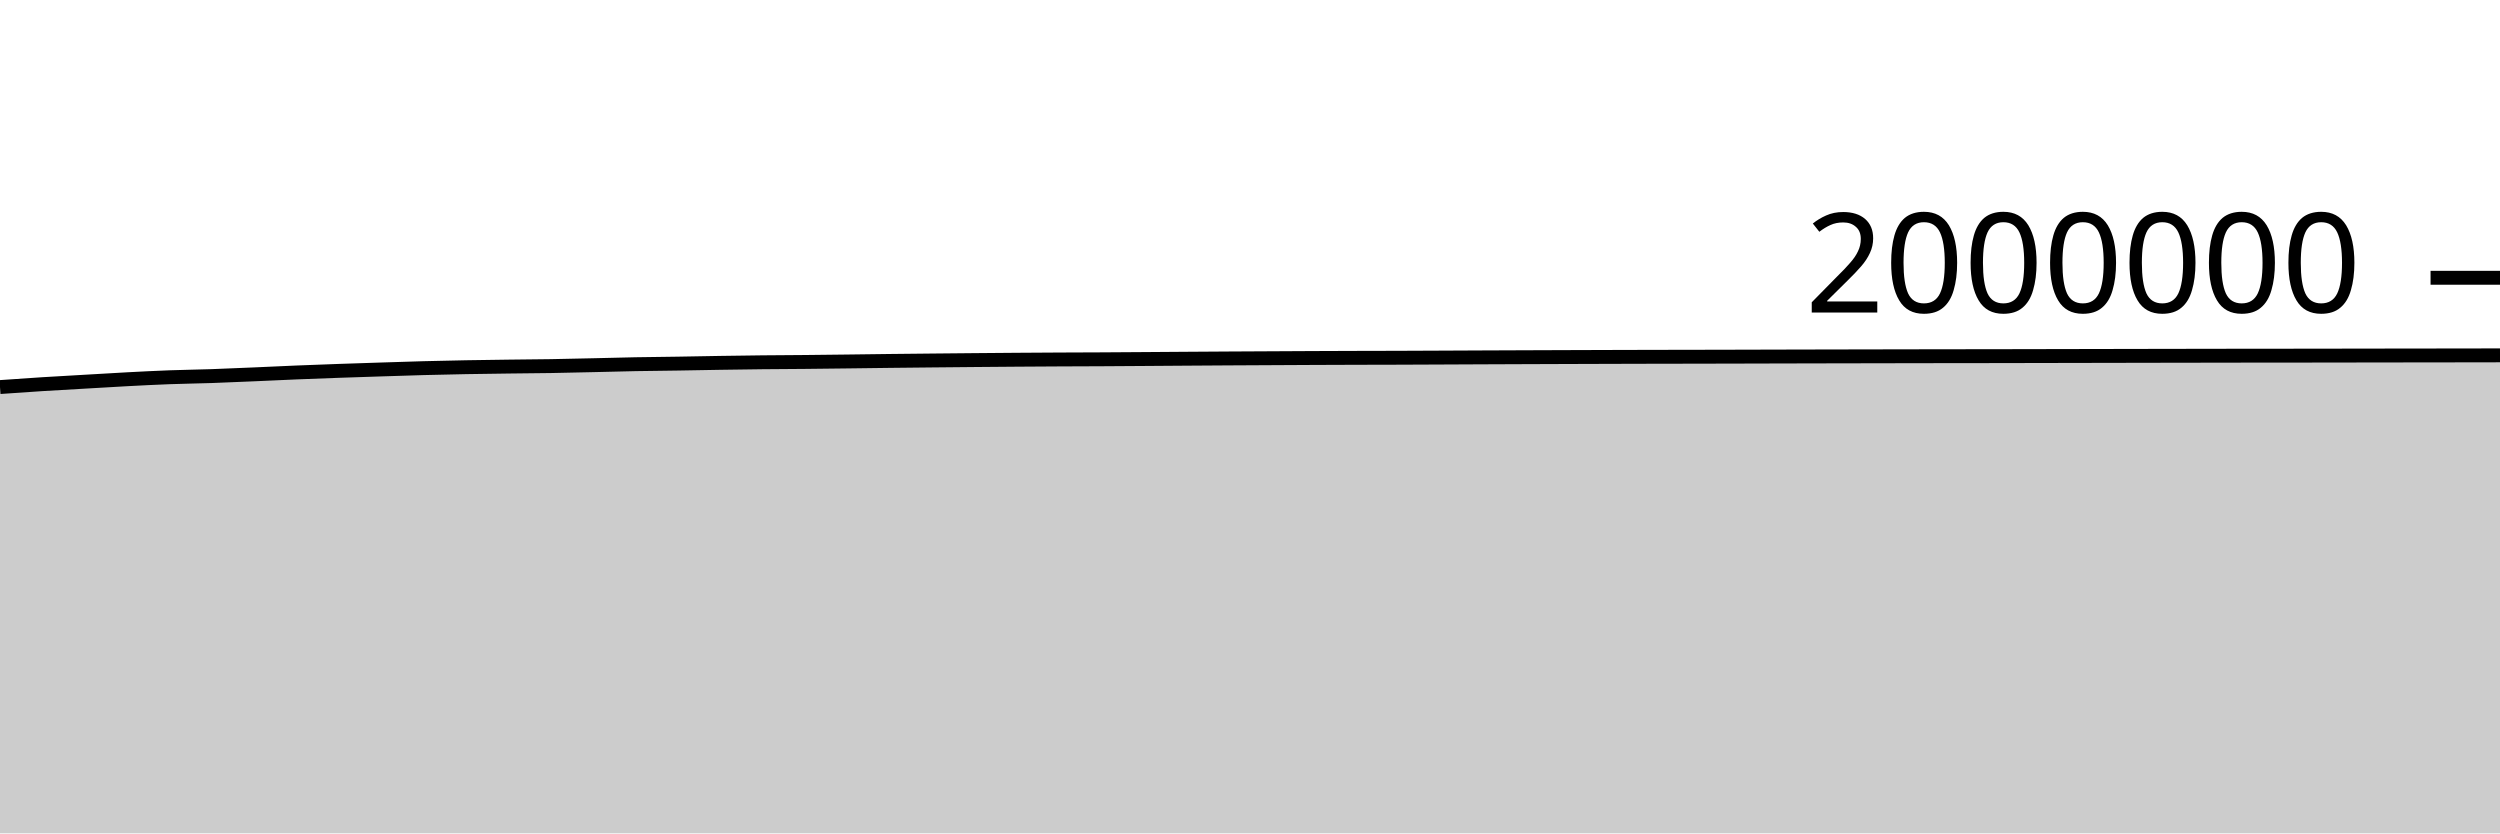
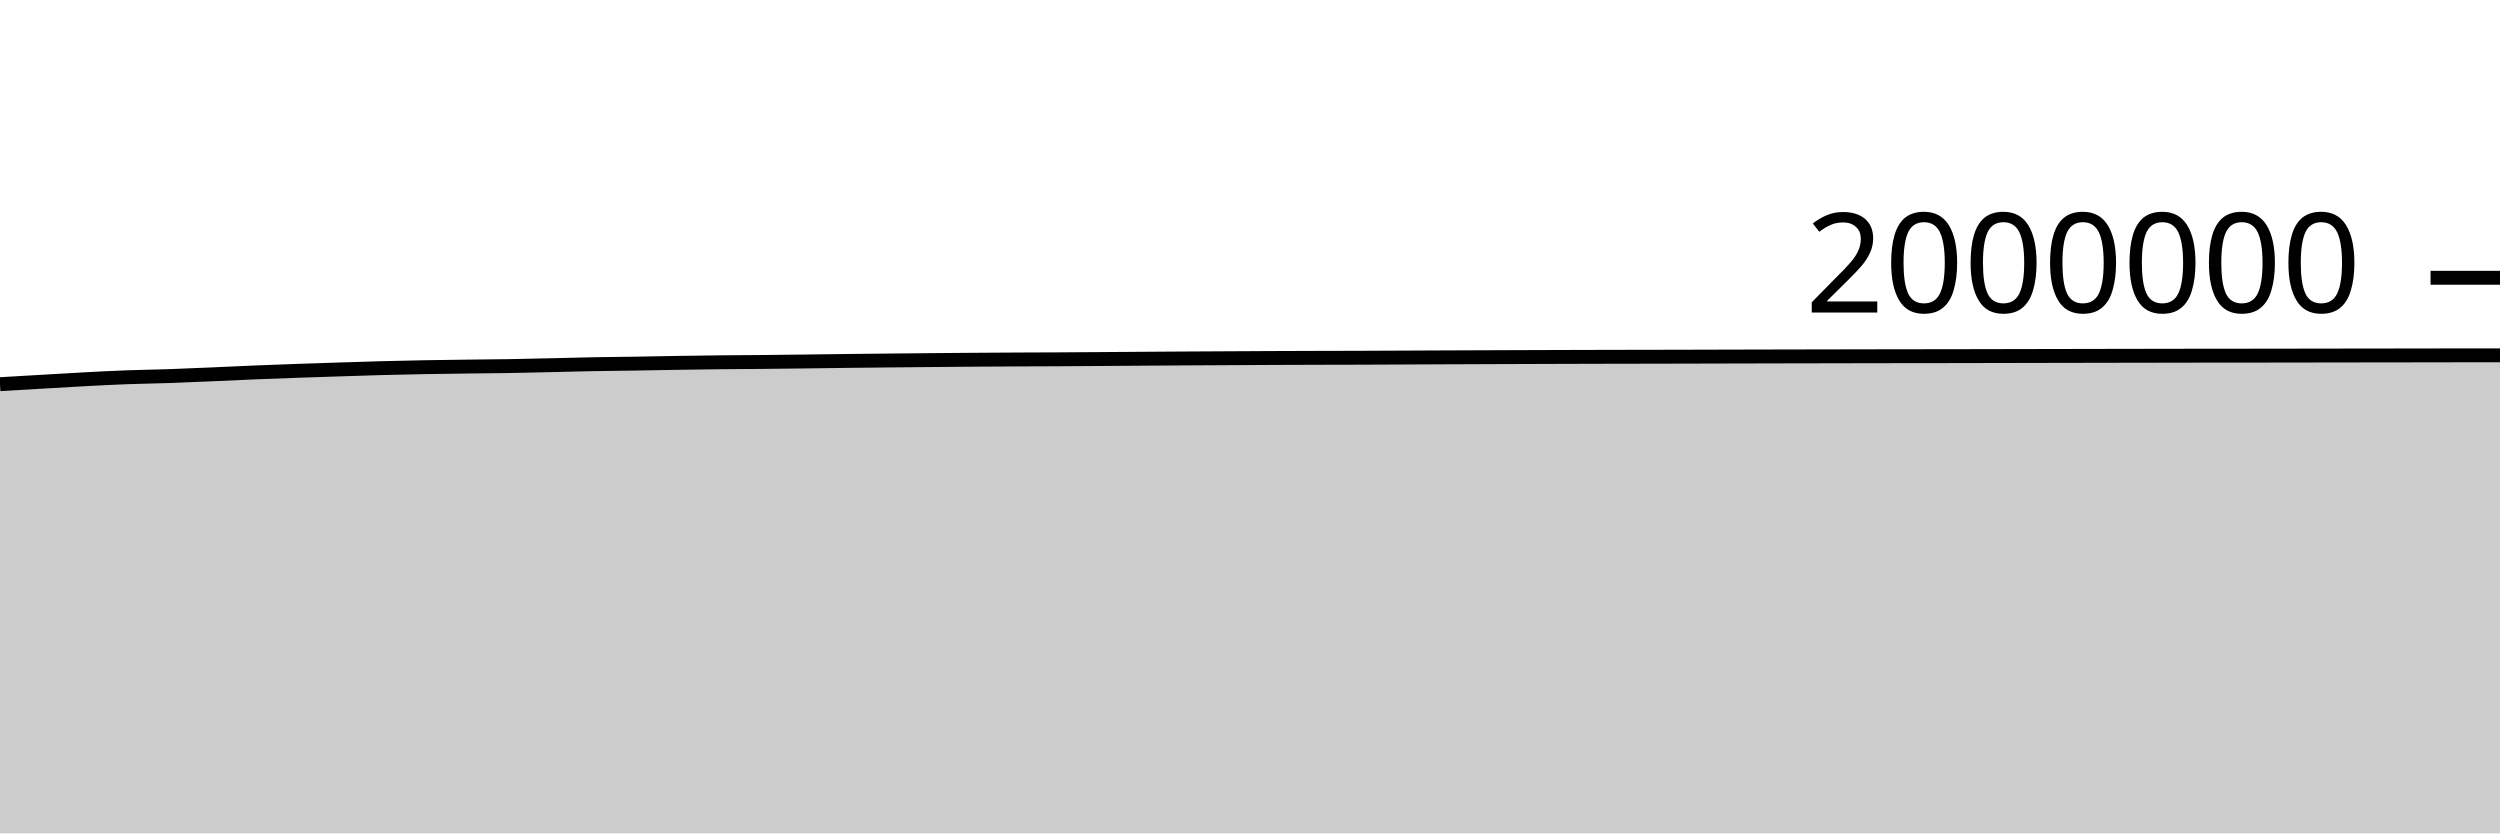
<svg xmlns="http://www.w3.org/2000/svg" viewBox="0 0 180 60">
  <g transform="translate(0,20)">
-     <path class="area" fill="rgba(0, 0, 0, 0.2)" d="M0,7.868C1.017,7.796,2.034,7.724,3.051,7.66C4.068,7.596,5.085,7.541,6.102,7.482C7.119,7.423,8.136,7.359,9.153,7.306C10.169,7.252,11.186,7.2,12.203,7.162C13.22,7.124,14.237,7.113,15.254,7.078C16.271,7.043,17.288,6.996,18.305,6.953C19.322,6.909,20.339,6.858,21.356,6.817C22.373,6.775,23.39,6.738,24.407,6.702C25.424,6.666,26.441,6.633,27.458,6.601C28.475,6.568,29.492,6.533,30.508,6.506C31.525,6.479,32.542,6.457,33.559,6.438C34.576,6.42,35.593,6.407,36.61,6.394C37.627,6.381,38.644,6.375,39.661,6.359C40.678,6.342,41.695,6.317,42.712,6.294C43.729,6.271,44.746,6.241,45.763,6.222C46.78,6.203,47.797,6.196,48.814,6.18C49.831,6.164,50.847,6.142,51.864,6.126C52.881,6.11,53.898,6.095,54.915,6.084C55.932,6.073,56.949,6.07,57.966,6.061C58.983,6.051,60,6.039,61.017,6.026C62.034,6.014,63.051,5.998,64.068,5.987C65.085,5.975,66.102,5.965,67.119,5.955C68.136,5.945,69.153,5.935,70.169,5.926C71.186,5.917,72.203,5.909,73.22,5.901C74.237,5.894,75.254,5.887,76.271,5.882C77.288,5.877,78.305,5.875,79.322,5.87C80.339,5.864,81.356,5.857,82.373,5.85C83.39,5.843,84.407,5.835,85.424,5.828C86.441,5.821,87.458,5.814,88.475,5.808C89.492,5.802,90.508,5.797,91.525,5.792C92.542,5.786,93.559,5.78,94.576,5.776C95.593,5.772,96.61,5.768,97.627,5.765C98.644,5.762,99.661,5.761,100.678,5.758C101.695,5.754,102.712,5.75,103.729,5.745C104.746,5.741,105.763,5.735,106.78,5.731C107.797,5.726,108.814,5.723,109.831,5.719C110.847,5.715,111.864,5.712,112.881,5.708C113.898,5.705,114.915,5.702,115.932,5.698C116.949,5.695,117.966,5.692,118.983,5.69C120,5.688,121.017,5.687,122.034,5.685C123.051,5.683,124.068,5.68,125.085,5.678C126.102,5.675,127.119,5.672,128.136,5.67C129.153,5.668,130.169,5.665,131.186,5.663C132.203,5.661,133.22,5.659,134.237,5.657C135.254,5.655,136.271,5.653,137.288,5.651C138.305,5.649,139.322,5.647,140.339,5.646C141.356,5.645,142.373,5.645,143.39,5.643C144.407,5.642,145.424,5.639,146.441,5.637C147.458,5.635,148.475,5.633,149.492,5.631C150.508,5.629,151.525,5.627,152.542,5.625C153.559,5.623,154.576,5.621,155.593,5.619C156.61,5.617,157.627,5.615,158.644,5.614C159.661,5.612,160.678,5.61,161.695,5.609C162.712,5.608,163.729,5.608,164.746,5.607C165.763,5.606,166.78,5.604,167.797,5.603C168.814,5.601,169.831,5.599,170.847,5.598C171.864,5.596,172.881,5.596,173.898,5.594C174.915,5.593,175.932,5.591,176.949,5.59C177.966,5.588,178.983,5.587,180,5.585L180,40C178.983,40,177.966,40,176.949,40C175.932,40,174.915,40,173.898,40C172.881,40,171.864,40,170.847,40C169.831,40,168.814,40,167.797,40C166.78,40,165.763,40,164.746,40C163.729,40,162.712,40,161.695,40C160.678,40,159.661,40,158.644,40C157.627,40,156.61,40,155.593,40C154.576,40,153.559,40,152.542,40C151.525,40,150.508,40,149.492,40C148.475,40,147.458,40,146.441,40C145.424,40,144.407,40,143.39,40C142.373,40,141.356,40,140.339,40C139.322,40,138.305,40,137.288,40C136.271,40,135.254,40,134.237,40C133.22,40,132.203,40,131.186,40C130.169,40,129.153,40,128.136,40C127.119,40,126.102,40,125.085,40C124.068,40,123.051,40,122.034,40C121.017,40,120,40,118.983,40C117.966,40,116.949,40,115.932,40C114.915,40,113.898,40,112.881,40C111.864,40,110.847,40,109.831,40C108.814,40,107.797,40,106.78,40C105.763,40,104.746,40,103.729,40C102.712,40,101.695,40,100.678,40C99.661,40,98.644,40,97.627,40C96.61,40,95.593,40,94.576,40C93.559,40,92.542,40,91.525,40C90.508,40,89.492,40,88.475,40C87.458,40,86.441,40,85.424,40C84.407,40,83.39,40,82.373,40C81.356,40,80.339,40,79.322,40C78.305,40,77.288,40,76.271,40C75.254,40,74.237,40,73.22,40C72.203,40,71.186,40,70.169,40C69.153,40,68.136,40,67.119,40C66.102,40,65.085,40,64.068,40C63.051,40,62.034,40,61.017,40C60,40,58.983,40,57.966,40C56.949,40,55.932,40,54.915,40C53.898,40,52.881,40,51.864,40C50.847,40,49.831,40,48.814,40C47.797,40,46.78,40,45.763,40C44.746,40,43.729,40,42.712,40C41.695,40,40.678,40,39.661,40C38.644,40,37.627,40,36.61,40C35.593,40,34.576,40,33.559,40C32.542,40,31.525,40,30.508,40C29.492,40,28.475,40,27.458,40C26.441,40,25.424,40,24.407,40C23.39,40,22.373,40,21.356,40C20.339,40,19.322,40,18.305,40C17.288,40,16.271,40,15.254,40C14.237,40,13.22,40,12.203,40C11.186,40,10.169,40,9.153,40C8.136,40,7.119,40,6.102,40C5.085,40,4.068,40,3.051,40C2.034,40,1.017,40,0,40Z" />
-     <path class="line" stroke="black" fill="none" d="M0,7.868C1.017,7.796,2.034,7.724,3.051,7.66C4.068,7.596,5.085,7.541,6.102,7.482C7.119,7.423,8.136,7.359,9.153,7.306C10.169,7.252,11.186,7.2,12.203,7.162C13.22,7.124,14.237,7.113,15.254,7.078C16.271,7.043,17.288,6.996,18.305,6.953C19.322,6.909,20.339,6.858,21.356,6.817C22.373,6.775,23.39,6.738,24.407,6.702C25.424,6.666,26.441,6.633,27.458,6.601C28.475,6.568,29.492,6.533,30.508,6.506C31.525,6.479,32.542,6.457,33.559,6.438C34.576,6.42,35.593,6.407,36.61,6.394C37.627,6.381,38.644,6.375,39.661,6.359C40.678,6.342,41.695,6.317,42.712,6.294C43.729,6.271,44.746,6.241,45.763,6.222C46.78,6.203,47.797,6.196,48.814,6.18C49.831,6.164,50.847,6.142,51.864,6.126C52.881,6.11,53.898,6.095,54.915,6.084C55.932,6.073,56.949,6.07,57.966,6.061C58.983,6.051,60,6.039,61.017,6.026C62.034,6.014,63.051,5.998,64.068,5.987C65.085,5.975,66.102,5.965,67.119,5.955C68.136,5.945,69.153,5.935,70.169,5.926C71.186,5.917,72.203,5.909,73.22,5.901C74.237,5.894,75.254,5.887,76.271,5.882C77.288,5.877,78.305,5.875,79.322,5.87C80.339,5.864,81.356,5.857,82.373,5.85C83.39,5.843,84.407,5.835,85.424,5.828C86.441,5.821,87.458,5.814,88.475,5.808C89.492,5.802,90.508,5.797,91.525,5.792C92.542,5.786,93.559,5.78,94.576,5.776C95.593,5.772,96.61,5.768,97.627,5.765C98.644,5.762,99.661,5.761,100.678,5.758C101.695,5.754,102.712,5.75,103.729,5.745C104.746,5.741,105.763,5.735,106.78,5.731C107.797,5.726,108.814,5.723,109.831,5.719C110.847,5.715,111.864,5.712,112.881,5.708C113.898,5.705,114.915,5.702,115.932,5.698C116.949,5.695,117.966,5.692,118.983,5.69C120,5.688,121.017,5.687,122.034,5.685C123.051,5.683,124.068,5.68,125.085,5.678C126.102,5.675,127.119,5.672,128.136,5.67C129.153,5.668,130.169,5.665,131.186,5.663C132.203,5.661,133.22,5.659,134.237,5.657C135.254,5.655,136.271,5.653,137.288,5.651C138.305,5.649,139.322,5.647,140.339,5.646C141.356,5.645,142.373,5.645,143.39,5.643C144.407,5.642,145.424,5.639,146.441,5.637C147.458,5.635,148.475,5.633,149.492,5.631C150.508,5.629,151.525,5.627,152.542,5.625C153.559,5.623,154.576,5.621,155.593,5.619C156.61,5.617,157.627,5.615,158.644,5.614C159.661,5.612,160.678,5.61,161.695,5.609C162.712,5.608,163.729,5.608,164.746,5.607C165.763,5.606,166.78,5.604,167.797,5.603C168.814,5.601,169.831,5.599,170.847,5.598C171.864,5.596,172.881,5.596,173.898,5.594C174.915,5.593,175.932,5.591,176.949,5.59C177.966,5.588,178.983,5.587,180,5.585" />
+     <path class="area" fill="rgba(0, 0, 0, 0.2)" d="M0,7.66C1.017,7.6,2.034,7.541,3.051,7.482C4.068,7.423,5.085,7.359,6.102,7.306C7.119,7.252,8.136,7.2,9.153,7.162C10.169,7.124,11.186,7.113,12.203,7.078C13.22,7.043,14.237,6.996,15.254,6.953C16.271,6.909,17.288,6.858,18.305,6.817C19.322,6.775,20.339,6.738,21.356,6.702C22.373,6.666,23.39,6.633,24.407,6.601C25.424,6.568,26.441,6.533,27.458,6.506C28.475,6.479,29.492,6.457,30.508,6.438C31.525,6.42,32.542,6.407,33.559,6.394C34.576,6.381,35.593,6.375,36.61,6.359C37.627,6.342,38.644,6.317,39.661,6.294C40.678,6.271,41.695,6.241,42.712,6.222C43.729,6.203,44.746,6.196,45.763,6.18C46.78,6.164,47.797,6.142,48.814,6.126C49.831,6.11,50.847,6.095,51.864,6.084C52.881,6.073,53.898,6.07,54.915,6.061C55.932,6.051,56.949,6.039,57.966,6.026C58.983,6.014,60,5.998,61.017,5.987C62.034,5.975,63.051,5.965,64.068,5.955C65.085,5.945,66.102,5.935,67.119,5.926C68.136,5.917,69.153,5.909,70.169,5.901C71.186,5.894,72.203,5.887,73.22,5.882C74.237,5.877,75.254,5.875,76.271,5.87C77.288,5.864,78.305,5.857,79.322,5.85C80.339,5.843,81.356,5.835,82.373,5.828C83.39,5.821,84.407,5.814,85.424,5.808C86.441,5.802,87.458,5.797,88.475,5.792C89.492,5.786,90.508,5.78,91.525,5.776C92.542,5.772,93.559,5.768,94.576,5.765C95.593,5.762,96.61,5.761,97.627,5.758C98.644,5.754,99.661,5.75,100.678,5.745C101.695,5.741,102.712,5.735,103.729,5.731C104.746,5.726,105.763,5.723,106.78,5.719C107.797,5.715,108.814,5.712,109.831,5.708C110.847,5.705,111.864,5.702,112.881,5.698C113.898,5.695,114.915,5.692,115.932,5.69C116.949,5.688,117.966,5.687,118.983,5.685C120,5.683,121.017,5.68,122.034,5.678C123.051,5.675,124.068,5.672,125.085,5.67C126.102,5.668,127.119,5.665,128.136,5.663C129.153,5.661,130.169,5.659,131.186,5.657C132.203,5.655,133.22,5.653,134.237,5.651C135.254,5.649,136.271,5.647,137.288,5.646C138.305,5.645,139.322,5.645,140.339,5.643C141.356,5.642,142.373,5.639,143.39,5.637C144.407,5.635,145.424,5.633,146.441,5.631C147.458,5.629,148.475,5.627,149.492,5.625C150.508,5.623,151.525,5.621,152.542,5.619C153.559,5.617,154.576,5.615,155.593,5.614C156.61,5.612,157.627,5.61,158.644,5.609C159.661,5.608,160.678,5.608,161.695,5.607C162.712,5.606,163.729,5.604,164.746,5.603C165.763,5.601,166.78,5.599,167.797,5.598C168.814,5.596,169.831,5.596,170.847,5.594C171.864,5.593,172.881,5.591,173.898,5.59C174.915,5.588,175.932,5.585,176.949,5.585C177.966,5.585,178.983,5.585,180,5.585L180,40C178.983,40,177.966,40,176.949,40C175.932,40,174.915,40,173.898,40C172.881,40,171.864,40,170.847,40C169.831,40,168.814,40,167.797,40C166.78,40,165.763,40,164.746,40C163.729,40,162.712,40,161.695,40C160.678,40,159.661,40,158.644,40C157.627,40,156.61,40,155.593,40C154.576,40,153.559,40,152.542,40C151.525,40,150.508,40,149.492,40C148.475,40,147.458,40,146.441,40C145.424,40,144.407,40,143.39,40C142.373,40,141.356,40,140.339,40C139.322,40,138.305,40,137.288,40C136.271,40,135.254,40,134.237,40C133.22,40,132.203,40,131.186,40C130.169,40,129.153,40,128.136,40C127.119,40,126.102,40,125.085,40C124.068,40,123.051,40,122.034,40C121.017,40,120,40,118.983,40C117.966,40,116.949,40,115.932,40C114.915,40,113.898,40,112.881,40C111.864,40,110.847,40,109.831,40C108.814,40,107.797,40,106.78,40C105.763,40,104.746,40,103.729,40C102.712,40,101.695,40,100.678,40C99.661,40,98.644,40,97.627,40C96.61,40,95.593,40,94.576,40C93.559,40,92.542,40,91.525,40C90.508,40,89.492,40,88.475,40C87.458,40,86.441,40,85.424,40C84.407,40,83.39,40,82.373,40C81.356,40,80.339,40,79.322,40C78.305,40,77.288,40,76.271,40C75.254,40,74.237,40,73.22,40C72.203,40,71.186,40,70.169,40C69.153,40,68.136,40,67.119,40C66.102,40,65.085,40,64.068,40C63.051,40,62.034,40,61.017,40C60,40,58.983,40,57.966,40C56.949,40,55.932,40,54.915,40C53.898,40,52.881,40,51.864,40C50.847,40,49.831,40,48.814,40C47.797,40,46.78,40,45.763,40C44.746,40,43.729,40,42.712,40C41.695,40,40.678,40,39.661,40C38.644,40,37.627,40,36.61,40C35.593,40,34.576,40,33.559,40C32.542,40,31.525,40,30.508,40C29.492,40,28.475,40,27.458,40C26.441,40,25.424,40,24.407,40C23.39,40,22.373,40,21.356,40C20.339,40,19.322,40,18.305,40C17.288,40,16.271,40,15.254,40C14.237,40,13.22,40,12.203,40C11.186,40,10.169,40,9.153,40C8.136,40,7.119,40,6.102,40C5.085,40,4.068,40,3.051,40C2.034,40,1.017,40,0,40Z" />
+     <path class="line" stroke="black" fill="none" d="M0,7.66C1.017,7.6,2.034,7.541,3.051,7.482C4.068,7.423,5.085,7.359,6.102,7.306C7.119,7.252,8.136,7.2,9.153,7.162C10.169,7.124,11.186,7.113,12.203,7.078C13.22,7.043,14.237,6.996,15.254,6.953C16.271,6.909,17.288,6.858,18.305,6.817C19.322,6.775,20.339,6.738,21.356,6.702C22.373,6.666,23.39,6.633,24.407,6.601C25.424,6.568,26.441,6.533,27.458,6.506C28.475,6.479,29.492,6.457,30.508,6.438C31.525,6.42,32.542,6.407,33.559,6.394C34.576,6.381,35.593,6.375,36.61,6.359C37.627,6.342,38.644,6.317,39.661,6.294C40.678,6.271,41.695,6.241,42.712,6.222C43.729,6.203,44.746,6.196,45.763,6.18C46.78,6.164,47.797,6.142,48.814,6.126C49.831,6.11,50.847,6.095,51.864,6.084C52.881,6.073,53.898,6.07,54.915,6.061C55.932,6.051,56.949,6.039,57.966,6.026C58.983,6.014,60,5.998,61.017,5.987C62.034,5.975,63.051,5.965,64.068,5.955C65.085,5.945,66.102,5.935,67.119,5.926C68.136,5.917,69.153,5.909,70.169,5.901C71.186,5.894,72.203,5.887,73.22,5.882C74.237,5.877,75.254,5.875,76.271,5.87C77.288,5.864,78.305,5.857,79.322,5.85C80.339,5.843,81.356,5.835,82.373,5.828C83.39,5.821,84.407,5.814,85.424,5.808C86.441,5.802,87.458,5.797,88.475,5.792C89.492,5.786,90.508,5.78,91.525,5.776C92.542,5.772,93.559,5.768,94.576,5.765C95.593,5.762,96.61,5.761,97.627,5.758C98.644,5.754,99.661,5.75,100.678,5.745C101.695,5.741,102.712,5.735,103.729,5.731C104.746,5.726,105.763,5.723,106.78,5.719C107.797,5.715,108.814,5.712,109.831,5.708C110.847,5.705,111.864,5.702,112.881,5.698C113.898,5.695,114.915,5.692,115.932,5.69C116.949,5.688,117.966,5.687,118.983,5.685C120,5.683,121.017,5.68,122.034,5.678C123.051,5.675,124.068,5.672,125.085,5.67C126.102,5.668,127.119,5.665,128.136,5.663C129.153,5.661,130.169,5.659,131.186,5.657C132.203,5.655,133.22,5.653,134.237,5.651C135.254,5.649,136.271,5.647,137.288,5.646C138.305,5.645,139.322,5.645,140.339,5.643C141.356,5.642,142.373,5.639,143.39,5.637C144.407,5.635,145.424,5.633,146.441,5.631C147.458,5.629,148.475,5.627,149.492,5.625C150.508,5.623,151.525,5.621,152.542,5.619C153.559,5.617,154.576,5.615,155.593,5.614C156.61,5.612,157.627,5.61,158.644,5.609C159.661,5.608,160.678,5.608,161.695,5.607C162.712,5.606,163.729,5.604,164.746,5.603C165.763,5.601,166.78,5.599,167.797,5.598C168.814,5.596,169.831,5.596,170.847,5.594C171.864,5.593,172.881,5.591,173.898,5.59C174.915,5.588,175.932,5.585,176.949,5.585C177.966,5.585,178.983,5.585,180,5.585" />
    <path class="axis-ceiling" stroke-width="1" stroke="black" fill="none" d="M175,0L180,0" />
    <text class="axis-ceiling-label" font-family="sans-serif" text-anchor="end" font-size="10px" x="170" y="2.5">2000000</text>
  </g>
</svg>
